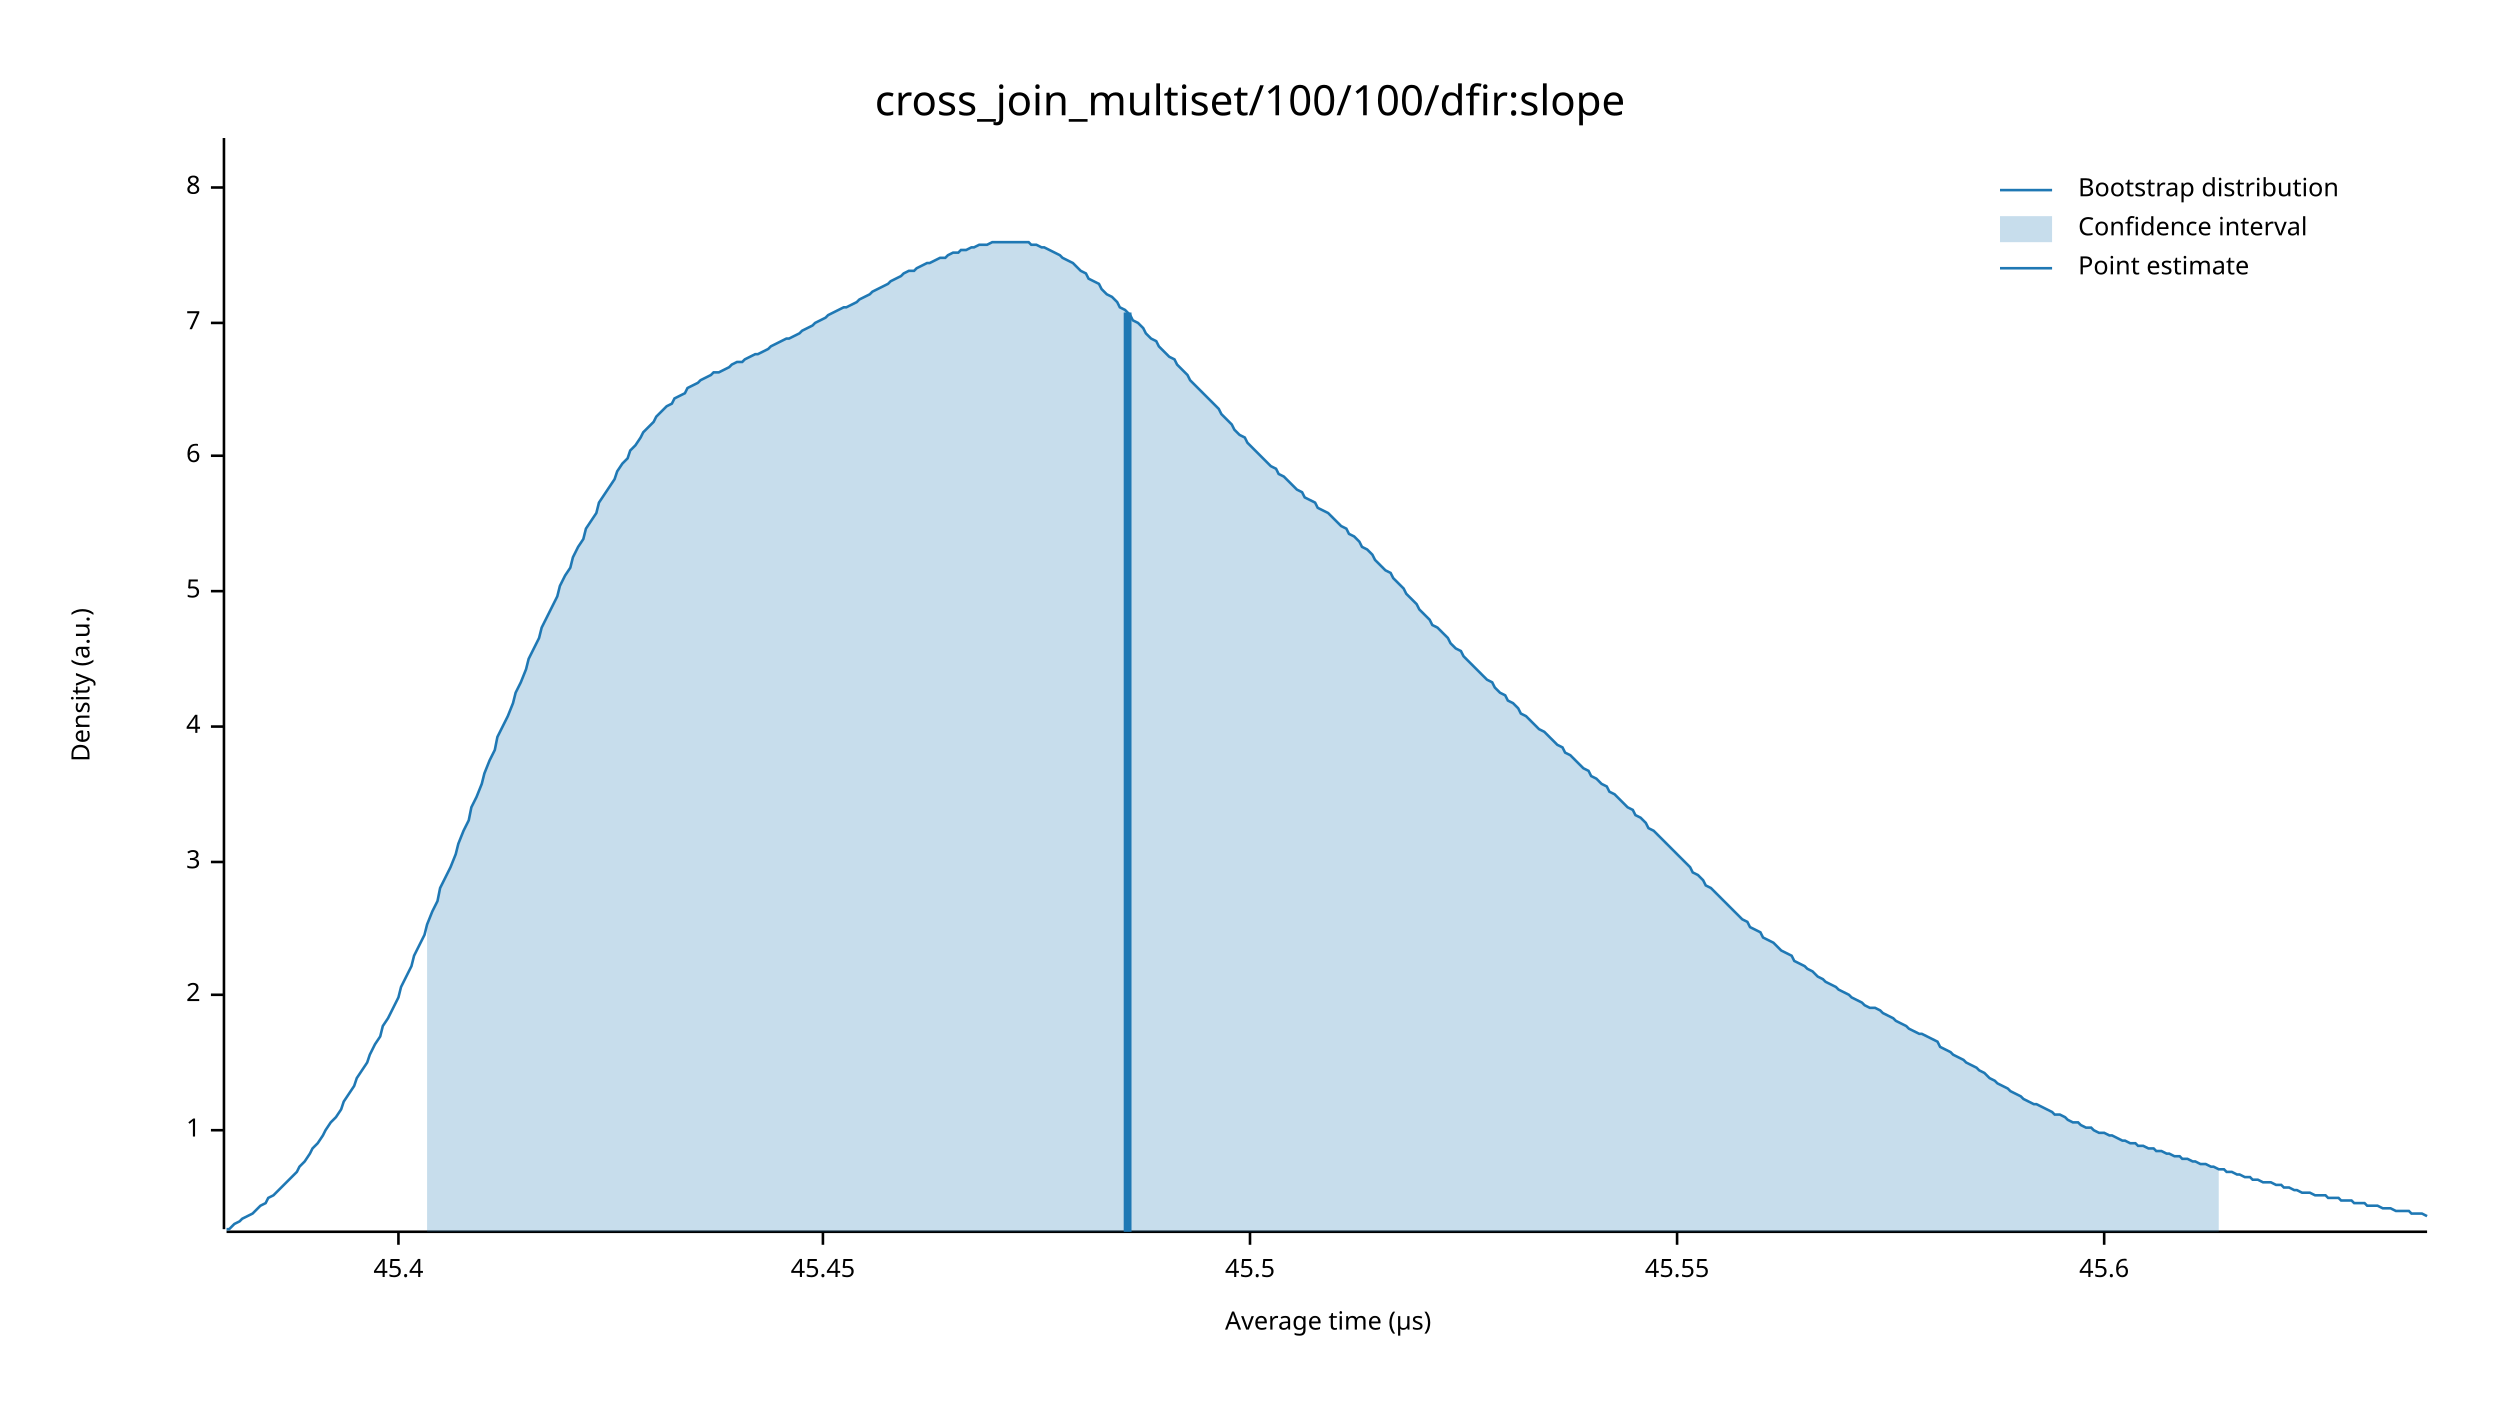
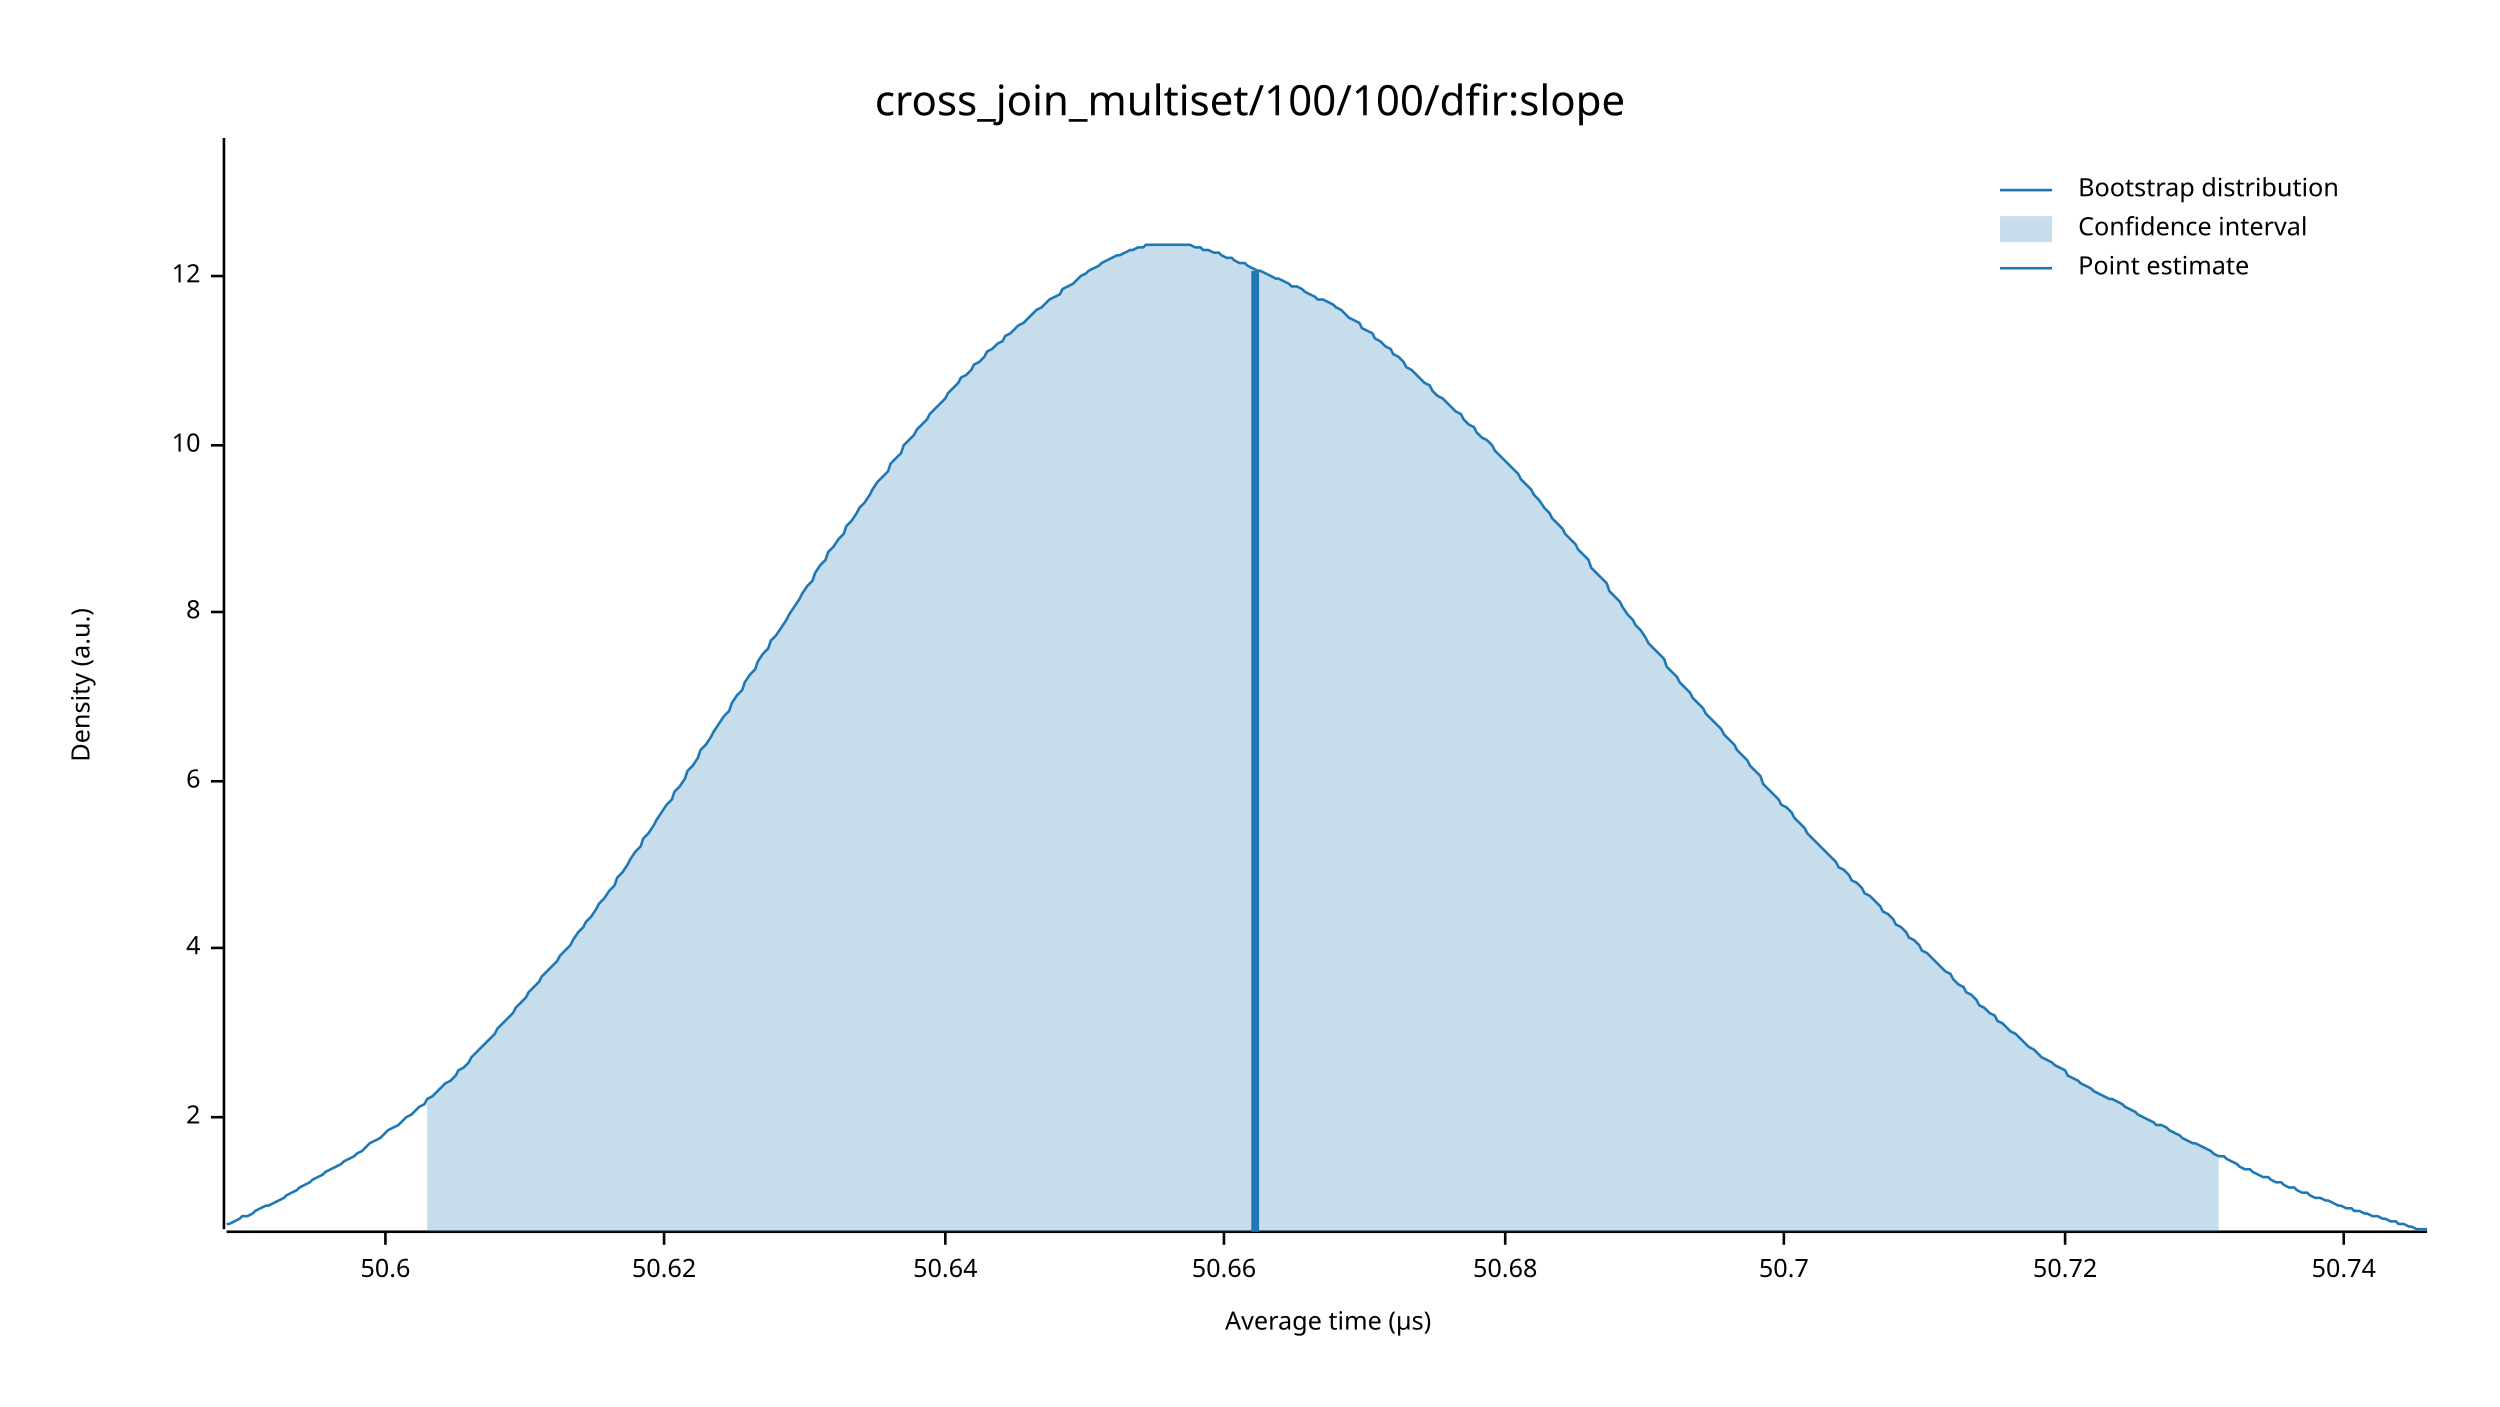
<svg xmlns="http://www.w3.org/2000/svg" width="960" height="540" viewBox="0 0 960 540">
  <text x="480" y="32" dy="0.76em" text-anchor="middle" font-family="sans-serif" font-size="16.129" opacity="1" fill="#000000">
cross_join_multiset/100/100/dfir:slope
</text>
  <text x="27" y="263" dy="0.76em" text-anchor="middle" font-family="sans-serif" font-size="9.677" opacity="1" fill="#000000" transform="rotate(270, 27, 263)">
Density (a.u.)
</text>
  <text x="510" y="513" dy="-0.5ex" text-anchor="middle" font-family="sans-serif" font-size="9.677" opacity="1" fill="#000000">
Average time (µs)
</text>
  <polyline fill="none" opacity="1" stroke="#000000" stroke-width="1" points="86,53 86,472 " />
-   <text x="77" y="434" dy="0.5ex" text-anchor="end" font-family="sans-serif" font-size="9.677" opacity="1" fill="#000000">
- 1
- </text>
-   <polyline fill="none" opacity="1" stroke="#000000" stroke-width="1" points="81,434 86,434 " />
-   <text x="77" y="382" dy="0.5ex" text-anchor="end" font-family="sans-serif" font-size="9.677" opacity="1" fill="#000000">
+   <text x="77" y="429" dy="0.5ex" text-anchor="end" font-family="sans-serif" font-size="9.677" opacity="1" fill="#000000">
2
</text>
-   <polyline fill="none" opacity="1" stroke="#000000" stroke-width="1" points="81,382 86,382 " />
-   <text x="77" y="331" dy="0.5ex" text-anchor="end" font-family="sans-serif" font-size="9.677" opacity="1" fill="#000000">
- 3
- </text>
-   <polyline fill="none" opacity="1" stroke="#000000" stroke-width="1" points="81,331 86,331 " />
-   <text x="77" y="279" dy="0.5ex" text-anchor="end" font-family="sans-serif" font-size="9.677" opacity="1" fill="#000000">
+   <polyline fill="none" opacity="1" stroke="#000000" stroke-width="1" points="81,429 86,429 " />
+   <text x="77" y="364" dy="0.5ex" text-anchor="end" font-family="sans-serif" font-size="9.677" opacity="1" fill="#000000">
4
</text>
-   <polyline fill="none" opacity="1" stroke="#000000" stroke-width="1" points="81,279 86,279 " />
-   <text x="77" y="227" dy="0.5ex" text-anchor="end" font-family="sans-serif" font-size="9.677" opacity="1" fill="#000000">
- 5
- </text>
-   <polyline fill="none" opacity="1" stroke="#000000" stroke-width="1" points="81,227 86,227 " />
-   <text x="77" y="175" dy="0.5ex" text-anchor="end" font-family="sans-serif" font-size="9.677" opacity="1" fill="#000000">
+   <polyline fill="none" opacity="1" stroke="#000000" stroke-width="1" points="81,364 86,364 " />
+   <text x="77" y="300" dy="0.5ex" text-anchor="end" font-family="sans-serif" font-size="9.677" opacity="1" fill="#000000">
6
</text>
-   <polyline fill="none" opacity="1" stroke="#000000" stroke-width="1" points="81,175 86,175 " />
-   <text x="77" y="124" dy="0.5ex" text-anchor="end" font-family="sans-serif" font-size="9.677" opacity="1" fill="#000000">
- 7
- </text>
-   <polyline fill="none" opacity="1" stroke="#000000" stroke-width="1" points="81,124 86,124 " />
-   <text x="77" y="72" dy="0.5ex" text-anchor="end" font-family="sans-serif" font-size="9.677" opacity="1" fill="#000000">
+   <polyline fill="none" opacity="1" stroke="#000000" stroke-width="1" points="81,300 86,300 " />
+   <text x="77" y="235" dy="0.5ex" text-anchor="end" font-family="sans-serif" font-size="9.677" opacity="1" fill="#000000">
8
</text>
-   <polyline fill="none" opacity="1" stroke="#000000" stroke-width="1" points="81,72 86,72 " />
+   <polyline fill="none" opacity="1" stroke="#000000" stroke-width="1" points="81,235 86,235 " />
+   <text x="77" y="171" dy="0.5ex" text-anchor="end" font-family="sans-serif" font-size="9.677" opacity="1" fill="#000000">
+ 10
+ </text>
+   <polyline fill="none" opacity="1" stroke="#000000" stroke-width="1" points="81,171 86,171 " />
+   <text x="77" y="106" dy="0.5ex" text-anchor="end" font-family="sans-serif" font-size="9.677" opacity="1" fill="#000000">
+ 12
+ </text>
+   <polyline fill="none" opacity="1" stroke="#000000" stroke-width="1" points="81,106 86,106 " />
  <polyline fill="none" opacity="1" stroke="#000000" stroke-width="1" points="87,473 932,473 " />
-   <text x="153" y="483" dy="0.76em" text-anchor="middle" font-family="sans-serif" font-size="9.677" opacity="1" fill="#000000">
- 45.4
+   <text x="148" y="483" dy="0.76em" text-anchor="middle" font-family="sans-serif" font-size="9.677" opacity="1" fill="#000000">
+ 50.6
</text>
-   <polyline fill="none" opacity="1" stroke="#000000" stroke-width="1" points="153,473 153,478 " />
-   <text x="316" y="483" dy="0.76em" text-anchor="middle" font-family="sans-serif" font-size="9.677" opacity="1" fill="#000000">
- 45.45
+   <polyline fill="none" opacity="1" stroke="#000000" stroke-width="1" points="148,473 148,478 " />
+   <text x="255" y="483" dy="0.76em" text-anchor="middle" font-family="sans-serif" font-size="9.677" opacity="1" fill="#000000">
+ 50.62
</text>
-   <polyline fill="none" opacity="1" stroke="#000000" stroke-width="1" points="316,473 316,478 " />
-   <text x="480" y="483" dy="0.76em" text-anchor="middle" font-family="sans-serif" font-size="9.677" opacity="1" fill="#000000">
- 45.5
+   <polyline fill="none" opacity="1" stroke="#000000" stroke-width="1" points="255,473 255,478 " />
+   <text x="363" y="483" dy="0.76em" text-anchor="middle" font-family="sans-serif" font-size="9.677" opacity="1" fill="#000000">
+ 50.64
</text>
-   <polyline fill="none" opacity="1" stroke="#000000" stroke-width="1" points="480,473 480,478 " />
-   <text x="644" y="483" dy="0.76em" text-anchor="middle" font-family="sans-serif" font-size="9.677" opacity="1" fill="#000000">
- 45.55
+   <polyline fill="none" opacity="1" stroke="#000000" stroke-width="1" points="363,473 363,478 " />
+   <text x="470" y="483" dy="0.76em" text-anchor="middle" font-family="sans-serif" font-size="9.677" opacity="1" fill="#000000">
+ 50.66
</text>
-   <polyline fill="none" opacity="1" stroke="#000000" stroke-width="1" points="644,473 644,478 " />
-   <text x="808" y="483" dy="0.76em" text-anchor="middle" font-family="sans-serif" font-size="9.677" opacity="1" fill="#000000">
- 45.6
+   <polyline fill="none" opacity="1" stroke="#000000" stroke-width="1" points="470,473 470,478 " />
+   <text x="578" y="483" dy="0.76em" text-anchor="middle" font-family="sans-serif" font-size="9.677" opacity="1" fill="#000000">
+ 50.68
</text>
-   <polyline fill="none" opacity="1" stroke="#000000" stroke-width="1" points="808,473 808,478 " />
-   <polyline fill="none" opacity="1" stroke="#1F78B4" stroke-width="1" points="87,472 88,472 90,470 92,469 93,468 95,467 97,466 98,465 100,463 102,462 103,460 105,459 107,457 109,455 110,454 112,452 114,450 115,448 117,446 119,443 120,441 122,439 124,436 125,434 127,431 129,429 131,426 132,423 134,420 136,417 137,414 139,411 141,408 142,405 144,401 146,398 147,394 149,391 151,387 153,383 154,379 156,375 158,371 159,367 161,363 163,359 164,355 166,350 168,346 169,341 171,337 173,333 175,328 176,324 178,319 180,315 181,310 183,306 185,301 186,297 188,292 190,288 191,283 193,279 195,275 197,270 198,266 200,262 202,257 203,253 205,249 207,245 208,241 210,237 212,233 214,229 215,225 217,221 219,218 220,214 222,210 224,207 225,203 227,200 229,197 230,193 232,190 234,187 236,184 237,181 239,178 241,176 242,173 244,171 246,168 247,166 249,164 251,162 252,160 254,158 256,156 258,155 259,153 261,152 263,151 264,149 266,148 268,147 269,146 271,145 273,144 274,143 276,143 278,142 280,141 281,140 283,139 285,139 286,138 288,137 290,136 291,136 293,135 295,134 296,133 298,132 300,131 302,130 303,130 305,129 307,128 308,127 310,126 312,125 313,124 315,123 317,122 318,121 320,120 322,119 324,118 325,118 327,117 329,116 330,115 332,114 334,113 335,112 337,111 339,110 341,109 342,108 344,107 346,106 347,105 349,104 351,104 352,103 354,102 356,101 357,101 359,100 361,99 363,99 364,98 366,97 368,97 369,96 371,96 373,95 374,95 376,94 378,94 379,94 381,93 383,93 385,93 386,93 388,93 390,93 391,93 393,93 395,93 396,94 398,94 400,95 401,95 403,96 405,97 407,98 408,99 410,100 412,101 413,102 415,104 417,105 418,107 420,108 422,109 423,111 425,113 427,114 429,116 430,118 432,119 434,121 435,123 437,124 439,126 440,128 442,130 444,131 445,133 447,135 449,137 451,138 452,140 454,142 456,144 457,146 459,148 461,150 462,151 464,153 466,155 468,157 469,159 471,161 473,163 474,165 476,167 478,168 479,170 481,172 483,174 484,175 486,177 488,179 490,180 491,182 493,183 495,185 496,186 498,188 500,189 501,191 503,192 505,193 506,195 508,196 510,197 512,199 513,200 515,202 517,203 518,205 520,206 522,208 523,210 525,211 527,213 528,215 530,217 532,219 534,220 535,222 537,224 539,226 540,228 542,230 544,232 545,234 547,236 549,238 550,240 552,241 554,243 556,245 557,247 559,249 561,250 562,252 564,254 566,256 567,257 569,259 571,261 573,262 574,264 576,266 578,267 579,269 581,270 583,272 584,274 586,275 588,277 589,278 591,280 593,281 595,283 596,284 598,286 600,287 601,289 603,290 605,292 606,293 608,295 610,296 611,298 613,299 615,301 617,302 618,304 620,305 622,307 623,308 625,310 627,311 628,313 630,314 632,316 633,318 635,319 637,321 639,323 640,324 642,326 644,328 645,329 647,331 649,333 650,335 652,336 654,338 655,340 657,341 659,343 661,345 662,346 664,348 666,350 667,351 669,353 671,354 672,356 674,357 676,358 677,360 679,361 681,362 683,364 684,365 686,366 688,367 689,369 691,370 693,371 694,372 696,373 698,375 700,376 701,377 703,378 705,379 706,380 708,381 710,382 711,383 713,384 715,385 716,386 718,387 720,387 722,388 723,389 725,390 727,391 728,392 730,393 732,394 733,395 735,396 737,397 738,397 740,398 742,399 744,400 745,402 747,403 749,404 750,405 752,406 754,407 755,408 757,409 759,410 760,411 762,412 764,414 766,415 767,416 769,417 771,418 772,419 774,420 776,421 777,422 779,423 781,424 782,424 784,425 786,426 788,427 789,428 791,428 793,429 794,430 796,431 798,431 799,432 801,433 803,433 804,434 806,435 808,435 810,436 811,436 813,437 815,438 816,438 818,439 820,439 821,440 823,440 825,441 827,441 828,442 830,442 832,443 833,443 835,444 837,444 838,445 840,445 842,446 843,446 845,447 847,447 849,448 850,448 852,449 854,449 855,450 857,450 859,451 860,451 862,452 864,452 865,453 867,453 869,454 871,454 872,454 874,455 876,455 877,456 879,456 881,457 882,457 884,458 886,458 887,458 889,459 891,459 893,459 894,460 896,460 898,460 899,461 901,461 903,461 904,462 906,462 908,462 909,463 911,463 913,463 915,464 916,464 918,464 920,465 921,465 923,465 925,465 926,466 928,466 930,466 932,467 " />
-   <polygon opacity="0.25" fill="#1F78B4" points="164,355 166,350 168,346 169,341 171,337 173,333 175,328 176,324 178,319 180,315 181,310 183,306 185,301 186,297 188,292 190,288 191,283 193,279 195,275 197,270 198,266 200,262 202,257 203,253 205,249 207,245 208,241 210,237 212,233 214,229 215,225 217,221 219,218 220,214 222,210 224,207 225,203 227,200 229,197 230,193 232,190 234,187 236,184 237,181 239,178 241,176 242,173 244,171 246,168 247,166 249,164 251,162 252,160 254,158 256,156 258,155 259,153 261,152 263,151 264,149 266,148 268,147 269,146 271,145 273,144 274,143 276,143 278,142 280,141 281,140 283,139 285,139 286,138 288,137 290,136 291,136 293,135 295,134 296,133 298,132 300,131 302,130 303,130 305,129 307,128 308,127 310,126 312,125 313,124 315,123 317,122 318,121 320,120 322,119 324,118 325,118 327,117 329,116 330,115 332,114 334,113 335,112 337,111 339,110 341,109 342,108 344,107 346,106 347,105 349,104 351,104 352,103 354,102 356,101 357,101 359,100 361,99 363,99 364,98 366,97 368,97 369,96 371,96 373,95 374,95 376,94 378,94 379,94 381,93 383,93 385,93 386,93 388,93 390,93 391,93 393,93 395,93 396,94 398,94 400,95 401,95 403,96 405,97 407,98 408,99 410,100 412,101 413,102 415,104 417,105 418,107 420,108 422,109 423,111 425,113 427,114 429,116 430,118 432,119 434,121 435,123 437,124 439,126 440,128 442,130 444,131 445,133 447,135 449,137 451,138 452,140 454,142 456,144 457,146 459,148 461,150 462,151 464,153 466,155 468,157 469,159 471,161 473,163 474,165 476,167 478,168 479,170 481,172 483,174 484,175 486,177 488,179 490,180 491,182 493,183 495,185 496,186 498,188 500,189 501,191 503,192 505,193 506,195 508,196 510,197 512,199 513,200 515,202 517,203 518,205 520,206 522,208 523,210 525,211 527,213 528,215 530,217 532,219 534,220 535,222 537,224 539,226 540,228 542,230 544,232 545,234 547,236 549,238 550,240 552,241 554,243 556,245 557,247 559,249 561,250 562,252 564,254 566,256 567,257 569,259 571,261 573,262 574,264 576,266 578,267 579,269 581,270 583,272 584,274 586,275 588,277 589,278 591,280 593,281 595,283 596,284 598,286 600,287 601,289 603,290 605,292 606,293 608,295 610,296 611,298 613,299 615,301 617,302 618,304 620,305 622,307 623,308 625,310 627,311 628,313 630,314 632,316 633,318 635,319 637,321 639,323 640,324 642,326 644,328 645,329 647,331 649,333 650,335 652,336 654,338 655,340 657,341 659,343 661,345 662,346 664,348 666,350 667,351 669,353 671,354 672,356 674,357 676,358 677,360 679,361 681,362 683,364 684,365 686,366 688,367 689,369 691,370 693,371 694,372 696,373 698,375 700,376 701,377 703,378 705,379 706,380 708,381 710,382 711,383 713,384 715,385 716,386 718,387 720,387 722,388 723,389 725,390 727,391 728,392 730,393 732,394 733,395 735,396 737,397 738,397 740,398 742,399 744,400 745,402 747,403 749,404 750,405 752,406 754,407 755,408 757,409 759,410 760,411 762,412 764,414 766,415 767,416 769,417 771,418 772,419 774,420 776,421 777,422 779,423 781,424 782,424 784,425 786,426 788,427 789,428 791,428 793,429 794,430 796,431 798,431 799,432 801,433 803,433 804,434 806,435 808,435 810,436 811,436 813,437 815,438 816,438 818,439 820,439 821,440 823,440 825,441 827,441 828,442 830,442 832,443 833,443 835,444 837,444 838,445 840,445 842,446 843,446 845,447 847,447 849,448 850,448 852,449 852,473 164,473 " />
-   <polyline fill="none" opacity="1" stroke="#1F78B4" stroke-width="3" points="433,473 433,120 " />
+   <polyline fill="none" opacity="1" stroke="#000000" stroke-width="1" points="578,473 578,478 " />
+   <text x="685" y="483" dy="0.76em" text-anchor="middle" font-family="sans-serif" font-size="9.677" opacity="1" fill="#000000">
+ 50.7
+ </text>
+   <polyline fill="none" opacity="1" stroke="#000000" stroke-width="1" points="685,473 685,478 " />
+   <text x="793" y="483" dy="0.76em" text-anchor="middle" font-family="sans-serif" font-size="9.677" opacity="1" fill="#000000">
+ 50.72
+ </text>
+   <polyline fill="none" opacity="1" stroke="#000000" stroke-width="1" points="793,473 793,478 " />
+   <text x="900" y="483" dy="0.76em" text-anchor="middle" font-family="sans-serif" font-size="9.677" opacity="1" fill="#000000">
+ 50.74
+ </text>
+   <polyline fill="none" opacity="1" stroke="#000000" stroke-width="1" points="900,473 900,478 " />
+   <polyline fill="none" opacity="1" stroke="#1F78B4" stroke-width="1" points="87,470 88,470 90,469 92,468 93,467 95,467 97,466 98,465 100,464 102,463 103,463 105,462 107,461 109,460 110,459 112,458 114,457 115,456 117,455 119,454 120,453 122,452 124,451 125,450 127,449 129,448 131,447 132,446 134,445 136,444 137,443 139,442 141,440 142,439 144,438 146,437 147,436 149,434 151,433 153,432 154,431 156,429 158,428 159,427 161,425 163,424 164,422 166,421 168,419 169,418 171,416 173,415 175,413 176,411 178,410 180,408 181,406 183,404 185,402 186,401 188,399 190,397 191,395 193,393 195,391 197,389 198,387 200,385 202,383 203,381 205,379 207,377 208,375 210,373 212,371 214,369 215,367 217,365 219,363 220,361 222,358 224,356 225,354 227,352 229,349 230,347 232,345 234,342 236,340 237,337 239,335 241,332 242,330 244,327 246,325 247,322 249,320 251,317 252,315 254,312 256,309 258,307 259,304 261,302 263,299 264,296 266,294 268,291 269,288 271,286 273,283 274,281 276,278 278,275 280,273 281,270 283,267 285,265 286,262 288,259 290,257 291,254 293,251 295,249 296,246 298,244 300,241 302,238 303,236 305,233 307,230 308,228 310,225 312,223 313,220 315,217 317,215 318,212 320,210 322,207 324,205 325,202 327,200 329,197 330,195 332,193 334,190 335,188 337,185 339,183 341,181 342,178 344,176 346,174 347,171 349,169 351,167 352,165 354,163 356,161 357,159 359,157 361,155 363,153 364,151 366,149 368,147 369,145 371,144 373,142 374,140 376,139 378,137 379,135 381,134 383,132 385,131 386,129 388,128 390,126 391,125 393,124 395,122 396,121 398,119 400,118 401,117 403,115 405,114 407,113 408,111 410,110 412,109 413,108 415,106 417,105 418,104 420,103 422,102 423,101 425,100 427,99 429,98 430,98 432,97 434,96 435,96 437,95 439,95 440,94 442,94 444,94 445,94 447,94 449,94 451,94 452,94 454,94 456,94 457,94 459,95 461,95 462,96 464,96 466,97 468,97 469,98 471,99 473,99 474,100 476,101 478,101 479,102 481,103 483,104 484,104 486,105 488,106 490,107 491,107 493,108 495,109 496,110 498,110 500,111 501,112 503,113 505,114 506,115 508,115 510,116 512,117 513,118 515,119 517,121 518,122 520,123 522,124 523,126 525,127 527,128 528,130 530,131 532,133 534,134 535,136 537,137 539,139 540,141 542,142 544,144 545,145 547,147 549,148 550,150 552,152 554,153 556,155 557,156 559,158 561,159 562,161 564,163 566,164 567,166 569,168 571,169 573,171 574,173 576,175 578,177 579,178 581,180 583,182 584,184 586,186 588,188 589,190 591,192 593,195 595,197 596,199 598,201 600,203 601,205 603,207 605,209 606,211 608,213 610,215 611,218 613,220 615,222 617,224 618,227 620,229 622,231 623,233 625,236 627,238 628,240 630,242 632,245 633,247 635,249 637,251 639,253 640,256 642,258 644,260 645,262 647,264 649,266 650,268 652,270 654,272 655,274 657,276 659,278 661,280 662,282 664,284 666,286 667,288 669,290 671,292 672,294 674,296 676,298 677,301 679,303 681,305 683,307 684,309 686,310 688,312 689,314 691,316 693,318 694,320 696,322 698,324 700,326 701,327 703,329 705,331 706,333 708,334 710,336 711,338 713,339 715,341 716,343 718,344 720,346 722,348 723,350 725,351 727,353 728,355 730,356 732,358 733,360 735,361 737,363 738,365 740,366 742,368 744,370 745,371 747,373 749,374 750,376 752,378 754,379 755,381 757,382 759,384 760,386 762,387 764,389 766,390 767,392 769,393 771,395 772,396 774,397 776,399 777,400 779,402 781,403 782,404 784,406 786,407 788,408 789,409 791,410 793,411 794,413 796,414 798,415 799,416 801,417 803,418 804,419 806,420 808,421 810,422 811,422 813,423 815,424 816,425 818,426 820,427 821,428 823,429 825,430 827,431 828,432 830,432 832,433 833,434 835,435 837,436 838,437 840,438 842,439 843,439 845,440 847,441 849,442 850,443 852,444 854,444 855,445 857,446 859,447 860,448 862,449 864,449 865,450 867,451 869,452 871,452 872,453 874,454 876,454 877,455 879,456 881,456 882,457 884,458 886,458 887,459 889,460 891,460 893,461 894,461 896,462 898,463 899,463 901,464 903,464 904,465 906,465 908,466 909,466 911,467 913,467 915,468 916,468 918,469 920,469 921,470 923,470 925,471 926,471 928,472 930,472 932,472 " />
+   <polygon opacity="0.25" fill="#1F78B4" points="164,422 166,421 168,419 169,418 171,416 173,415 175,413 176,411 178,410 180,408 181,406 183,404 185,402 186,401 188,399 190,397 191,395 193,393 195,391 197,389 198,387 200,385 202,383 203,381 205,379 207,377 208,375 210,373 212,371 214,369 215,367 217,365 219,363 220,361 222,358 224,356 225,354 227,352 229,349 230,347 232,345 234,342 236,340 237,337 239,335 241,332 242,330 244,327 246,325 247,322 249,320 251,317 252,315 254,312 256,309 258,307 259,304 261,302 263,299 264,296 266,294 268,291 269,288 271,286 273,283 274,281 276,278 278,275 280,273 281,270 283,267 285,265 286,262 288,259 290,257 291,254 293,251 295,249 296,246 298,244 300,241 302,238 303,236 305,233 307,230 308,228 310,225 312,223 313,220 315,217 317,215 318,212 320,210 322,207 324,205 325,202 327,200 329,197 330,195 332,193 334,190 335,188 337,185 339,183 341,181 342,178 344,176 346,174 347,171 349,169 351,167 352,165 354,163 356,161 357,159 359,157 361,155 363,153 364,151 366,149 368,147 369,145 371,144 373,142 374,140 376,139 378,137 379,135 381,134 383,132 385,131 386,129 388,128 390,126 391,125 393,124 395,122 396,121 398,119 400,118 401,117 403,115 405,114 407,113 408,111 410,110 412,109 413,108 415,106 417,105 418,104 420,103 422,102 423,101 425,100 427,99 429,98 430,98 432,97 434,96 435,96 437,95 439,95 440,94 442,94 444,94 445,94 447,94 449,94 451,94 452,94 454,94 456,94 457,94 459,95 461,95 462,96 464,96 466,97 468,97 469,98 471,99 473,99 474,100 476,101 478,101 479,102 481,103 483,104 484,104 486,105 488,106 490,107 491,107 493,108 495,109 496,110 498,110 500,111 501,112 503,113 505,114 506,115 508,115 510,116 512,117 513,118 515,119 517,121 518,122 520,123 522,124 523,126 525,127 527,128 528,130 530,131 532,133 534,134 535,136 537,137 539,139 540,141 542,142 544,144 545,145 547,147 549,148 550,150 552,152 554,153 556,155 557,156 559,158 561,159 562,161 564,163 566,164 567,166 569,168 571,169 573,171 574,173 576,175 578,177 579,178 581,180 583,182 584,184 586,186 588,188 589,190 591,192 593,195 595,197 596,199 598,201 600,203 601,205 603,207 605,209 606,211 608,213 610,215 611,218 613,220 615,222 617,224 618,227 620,229 622,231 623,233 625,236 627,238 628,240 630,242 632,245 633,247 635,249 637,251 639,253 640,256 642,258 644,260 645,262 647,264 649,266 650,268 652,270 654,272 655,274 657,276 659,278 661,280 662,282 664,284 666,286 667,288 669,290 671,292 672,294 674,296 676,298 677,301 679,303 681,305 683,307 684,309 686,310 688,312 689,314 691,316 693,318 694,320 696,322 698,324 700,326 701,327 703,329 705,331 706,333 708,334 710,336 711,338 713,339 715,341 716,343 718,344 720,346 722,348 723,350 725,351 727,353 728,355 730,356 732,358 733,360 735,361 737,363 738,365 740,366 742,368 744,370 745,371 747,373 749,374 750,376 752,378 754,379 755,381 757,382 759,384 760,386 762,387 764,389 766,390 767,392 769,393 771,395 772,396 774,397 776,399 777,400 779,402 781,403 782,404 784,406 786,407 788,408 789,409 791,410 793,411 794,413 796,414 798,415 799,416 801,417 803,418 804,419 806,420 808,421 810,422 811,422 813,423 815,424 816,425 818,426 820,427 821,428 823,429 825,430 827,431 828,432 830,432 832,433 833,434 835,435 837,436 838,437 840,438 842,439 843,439 845,440 847,441 849,442 850,443 852,444 852,473 164,473 " />
+   <polyline fill="none" opacity="1" stroke="#1F78B4" stroke-width="3" points="482,473 482,104 " />
  <text x="798" y="68" dy="0.76em" text-anchor="start" font-family="sans-serif" font-size="9.677" opacity="1" fill="#000000">
Bootstrap distribution
</text>
  <text x="798" y="83" dy="0.76em" text-anchor="start" font-family="sans-serif" font-size="9.677" opacity="1" fill="#000000">
Confidence interval
</text>
  <text x="798" y="98" dy="0.76em" text-anchor="start" font-family="sans-serif" font-size="9.677" opacity="1" fill="#000000">
Point estimate
</text>
  <polyline fill="none" opacity="1" stroke="#1F78B4" stroke-width="1" points="768,73 788,73 " />
  <rect x="768" y="83" width="20" height="10" opacity="0.25" fill="#1F78B4" stroke="none" />
  <polyline fill="none" opacity="1" stroke="#1F78B4" stroke-width="1" points="768,103 788,103 " />
</svg>
